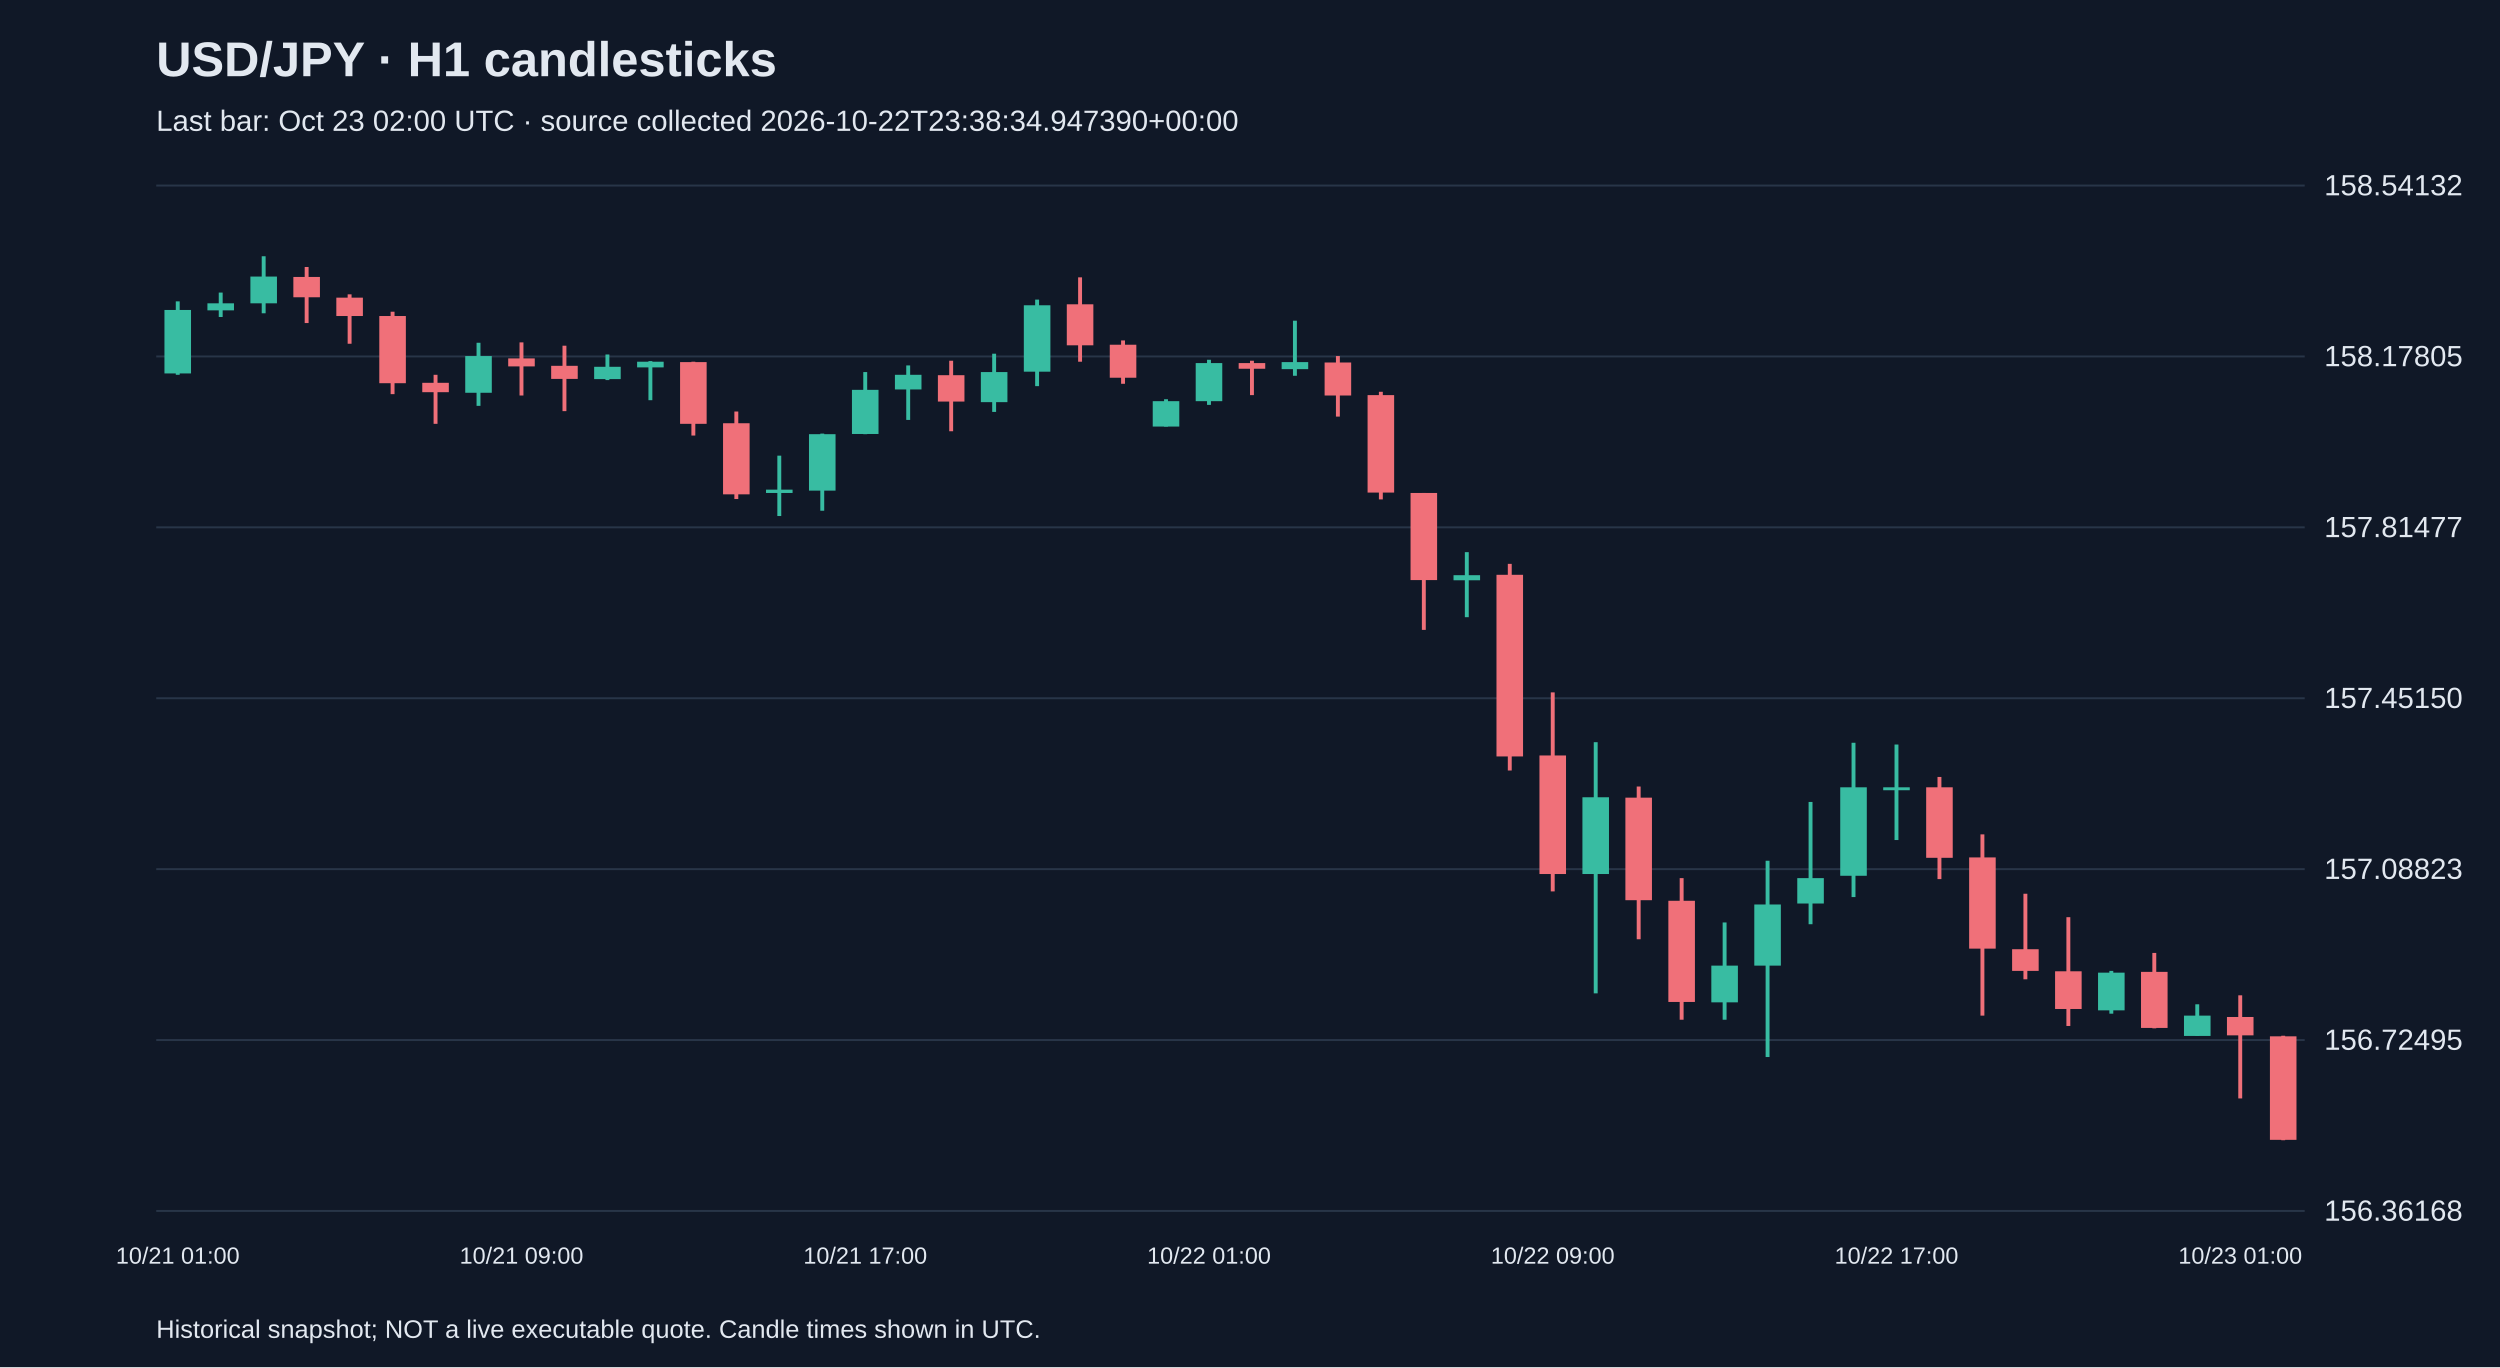
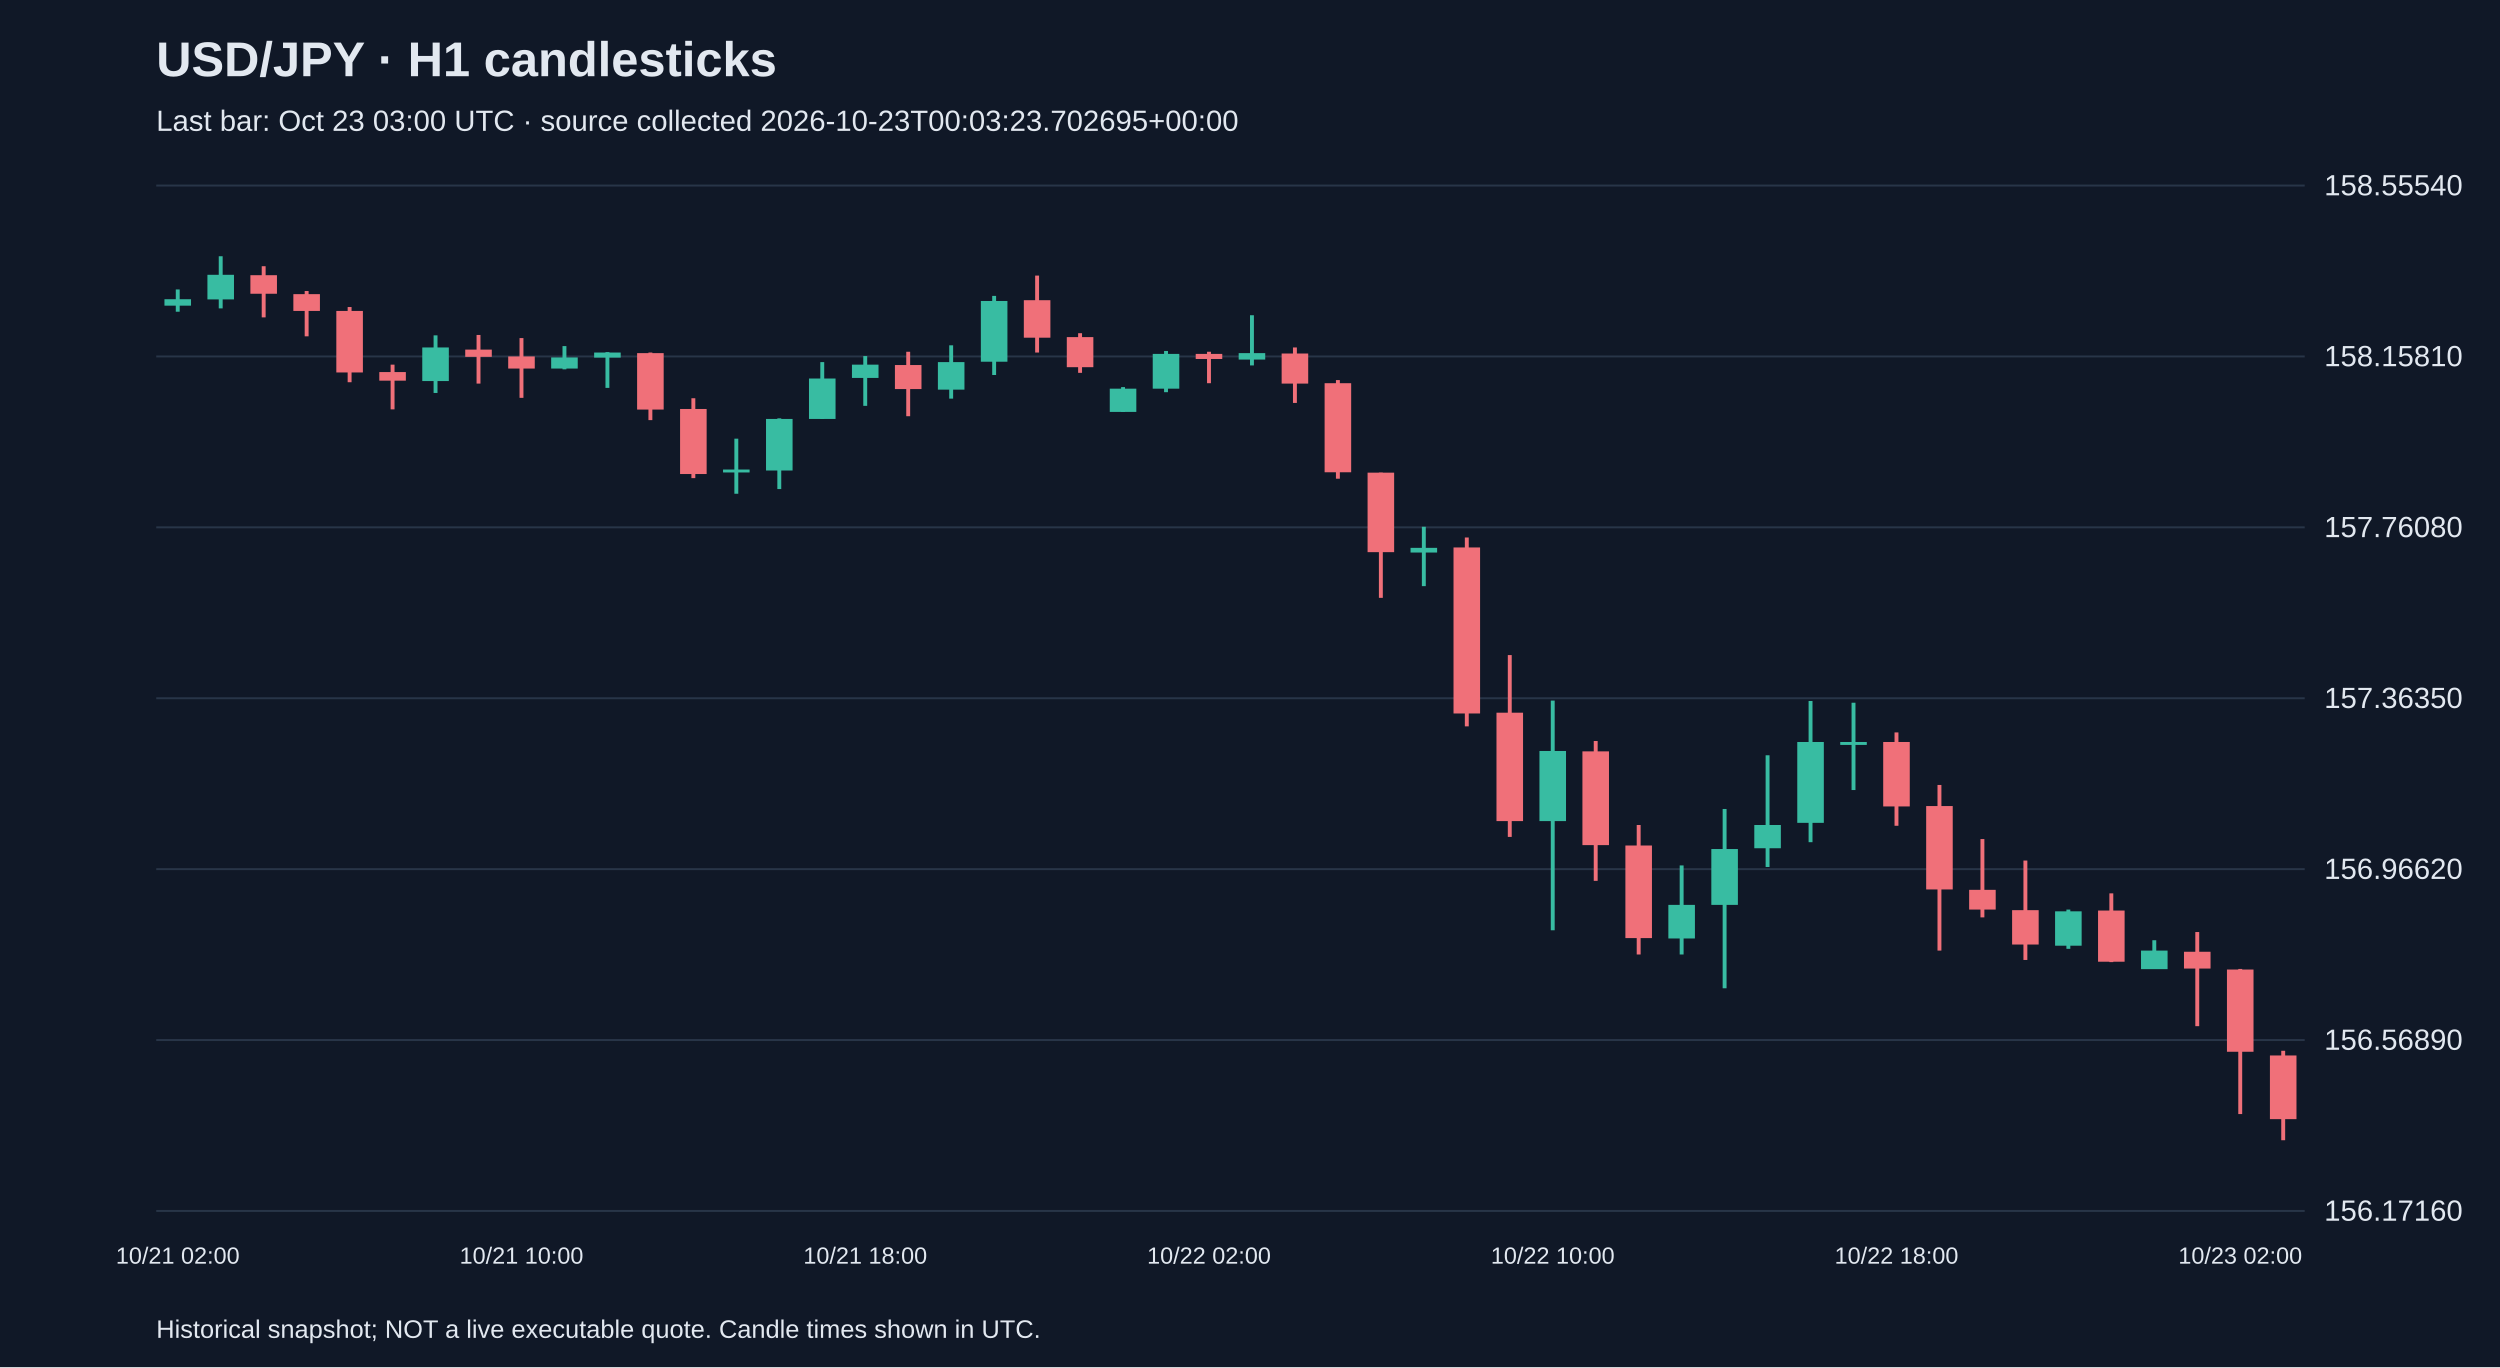
<svg xmlns="http://www.w3.org/2000/svg" viewBox="0 0 1280 700">
  <rect width="100%" height="100%" fill="#101827" />
  <style>text{font-family:Arial,sans-serif;fill:#e2e8f0}</style>
  <text x="80" y="39" font-size="25" font-weight="bold">USD/JPY · H1 candlesticks</text>
-   <text x="80" y="67" font-size="15" fill="#a6b1c5">Last bar: Oct 23 02:00 UTC · source collected 2026-10-22T23:38:34.947390+00:00</text>
+   <text x="80" y="67" font-size="15" fill="#a6b1c5">Last bar: Oct 23 03:00 UTC · source collected 2026-10-23T00:03:23.702695+00:00</text>
  <line x1="80" y1="620.0" x2="1180" y2="620.0" stroke="#283548" />
-   <text x="1190" y="625.0" font-size="15">156.36168</text>
+   <text x="1190" y="625.0" font-size="15">156.17160</text>
  <line x1="80" y1="532.5" x2="1180" y2="532.5" stroke="#283548" />
-   <text x="1190" y="537.5" font-size="15">156.72495</text>
+   <text x="1190" y="537.5" font-size="15">156.56890</text>
  <line x1="80" y1="445.0" x2="1180" y2="445.0" stroke="#283548" />
-   <text x="1190" y="450.0" font-size="15">157.08823</text>
+   <text x="1190" y="450.0" font-size="15">156.96620</text>
  <line x1="80" y1="357.5" x2="1180" y2="357.5" stroke="#283548" />
-   <text x="1190" y="362.5" font-size="15">157.45150</text>
+   <text x="1190" y="362.5" font-size="15">157.36350</text>
  <line x1="80" y1="270.0" x2="1180" y2="270.0" stroke="#283548" />
-   <text x="1190" y="275.0" font-size="15">157.81477</text>
+   <text x="1190" y="275.0" font-size="15">157.76080</text>
  <line x1="80" y1="182.5" x2="1180" y2="182.5" stroke="#283548" />
-   <text x="1190" y="187.5" font-size="15">158.17805</text>
+   <text x="1190" y="187.5" font-size="15">158.15810</text>
  <line x1="80" y1="95.0" x2="1180" y2="95.0" stroke="#283548" />
-   <text x="1190" y="100.0" font-size="15">158.54132</text>
-   <line x1="91.0" y1="154.3" x2="91.0" y2="191.9" stroke="#38bca2" stroke-width="2" />
-   <rect x="84.2" y="158.7" width="13.6" height="32.5" fill="#38bca2" />
-   <text x="91.0" y="647" text-anchor="middle" font-size="12">10/21 01:00</text>
-   <line x1="113.0" y1="149.8" x2="113.0" y2="162.3" stroke="#38bca2" stroke-width="2" />
-   <rect x="106.2" y="155.3" width="13.6" height="3.6" fill="#38bca2" />
-   <line x1="135.0" y1="131.2" x2="135.0" y2="160.4" stroke="#38bca2" stroke-width="2" />
-   <rect x="128.2" y="141.6" width="13.6" height="13.7" fill="#38bca2" />
-   <line x1="157.0" y1="136.7" x2="157.0" y2="165.4" stroke="#f07079" stroke-width="2" />
-   <rect x="150.2" y="141.8" width="13.6" height="10.4" fill="#f07079" />
-   <line x1="179.0" y1="150.7" x2="179.0" y2="176.0" stroke="#f07079" stroke-width="2" />
-   <rect x="172.2" y="152.4" width="13.6" height="9.4" fill="#f07079" />
-   <line x1="201.0" y1="159.6" x2="201.0" y2="201.8" stroke="#f07079" stroke-width="2" />
-   <rect x="194.2" y="161.8" width="13.6" height="34.4" fill="#f07079" />
-   <line x1="223.0" y1="191.9" x2="223.0" y2="217.0" stroke="#f07079" stroke-width="2" />
-   <rect x="216.2" y="196.0" width="13.6" height="4.8" fill="#f07079" />
-   <line x1="245.0" y1="175.5" x2="245.0" y2="207.8" stroke="#38bca2" stroke-width="2" />
-   <rect x="238.2" y="182.3" width="13.6" height="18.8" fill="#38bca2" />
-   <line x1="267.0" y1="175.3" x2="267.0" y2="202.5" stroke="#f07079" stroke-width="2" />
-   <rect x="260.2" y="183.5" width="13.6" height="4.1" fill="#f07079" />
-   <text x="267.0" y="647" text-anchor="middle" font-size="12">10/21 09:00</text>
-   <line x1="289.0" y1="177.0" x2="289.0" y2="210.5" stroke="#f07079" stroke-width="2" />
-   <rect x="282.2" y="187.3" width="13.6" height="6.7" fill="#f07079" />
-   <line x1="311.0" y1="181.5" x2="311.0" y2="194.6" stroke="#38bca2" stroke-width="2" />
-   <rect x="304.2" y="187.8" width="13.6" height="6.3" fill="#38bca2" />
-   <line x1="333.0" y1="184.9" x2="333.0" y2="204.9" stroke="#38bca2" stroke-width="2" />
-   <rect x="326.2" y="185.2" width="13.6" height="2.9" fill="#38bca2" />
-   <line x1="355.0" y1="185.2" x2="355.0" y2="223.0" stroke="#f07079" stroke-width="2" />
-   <rect x="348.2" y="185.4" width="13.6" height="31.6" fill="#f07079" />
-   <line x1="377.0" y1="210.7" x2="377.0" y2="255.5" stroke="#f07079" stroke-width="2" />
-   <rect x="370.2" y="216.7" width="13.6" height="36.4" fill="#f07079" />
-   <line x1="399.0" y1="233.3" x2="399.0" y2="264.2" stroke="#38bca2" stroke-width="2" />
-   <rect x="392.2" y="250.7" width="13.6" height="1.7" fill="#38bca2" />
-   <line x1="421.0" y1="222.0" x2="421.0" y2="261.5" stroke="#38bca2" stroke-width="2" />
-   <rect x="414.2" y="222.3" width="13.6" height="28.9" fill="#38bca2" />
-   <line x1="443.0" y1="190.5" x2="443.0" y2="222.3" stroke="#38bca2" stroke-width="2" />
-   <rect x="436.2" y="199.6" width="13.6" height="22.6" fill="#38bca2" />
-   <text x="443.0" y="647" text-anchor="middle" font-size="12">10/21 17:00</text>
-   <line x1="465.0" y1="187.1" x2="465.0" y2="215.0" stroke="#38bca2" stroke-width="2" />
-   <rect x="458.2" y="191.9" width="13.6" height="7.5" fill="#38bca2" />
-   <line x1="487.0" y1="184.7" x2="487.0" y2="220.8" stroke="#f07079" stroke-width="2" />
-   <rect x="480.2" y="192.1" width="13.6" height="13.5" fill="#f07079" />
-   <line x1="509.0" y1="181.1" x2="509.0" y2="210.9" stroke="#38bca2" stroke-width="2" />
-   <rect x="502.2" y="190.5" width="13.6" height="15.4" fill="#38bca2" />
-   <line x1="531.0" y1="153.4" x2="531.0" y2="197.7" stroke="#38bca2" stroke-width="2" />
-   <rect x="524.2" y="156.3" width="13.6" height="34.0" fill="#38bca2" />
-   <line x1="553.0" y1="142.0" x2="553.0" y2="185.2" stroke="#f07079" stroke-width="2" />
-   <rect x="546.2" y="155.8" width="13.6" height="21.0" fill="#f07079" />
-   <line x1="575.0" y1="174.3" x2="575.0" y2="196.5" stroke="#f07079" stroke-width="2" />
-   <rect x="568.2" y="176.5" width="13.6" height="16.9" fill="#f07079" />
-   <line x1="597.0" y1="204.4" x2="597.0" y2="218.4" stroke="#38bca2" stroke-width="2" />
-   <rect x="590.2" y="205.4" width="13.6" height="13.0" fill="#38bca2" />
-   <line x1="619.0" y1="184.2" x2="619.0" y2="207.3" stroke="#38bca2" stroke-width="2" />
-   <rect x="612.2" y="185.9" width="13.6" height="19.5" fill="#38bca2" />
-   <text x="619.0" y="647" text-anchor="middle" font-size="12">10/22 01:00</text>
-   <line x1="641.0" y1="184.7" x2="641.0" y2="202.3" stroke="#f07079" stroke-width="2" />
-   <rect x="634.2" y="185.9" width="13.6" height="2.9" fill="#f07079" />
-   <line x1="663.0" y1="164.2" x2="663.0" y2="192.4" stroke="#38bca2" stroke-width="2" />
-   <rect x="656.2" y="185.4" width="13.6" height="3.6" fill="#38bca2" />
-   <line x1="685.0" y1="182.3" x2="685.0" y2="213.3" stroke="#f07079" stroke-width="2" />
-   <rect x="678.2" y="185.6" width="13.6" height="16.9" fill="#f07079" />
-   <line x1="707.0" y1="200.6" x2="707.0" y2="255.7" stroke="#f07079" stroke-width="2" />
-   <rect x="700.2" y="202.3" width="13.6" height="49.9" fill="#f07079" />
-   <line x1="729.0" y1="252.4" x2="729.0" y2="322.5" stroke="#f07079" stroke-width="2" />
-   <rect x="722.2" y="252.4" width="13.6" height="44.6" fill="#f07079" />
-   <line x1="751.0" y1="282.7" x2="751.0" y2="316.0" stroke="#38bca2" stroke-width="2" />
-   <rect x="744.2" y="294.5" width="13.6" height="2.6" fill="#38bca2" />
-   <line x1="773.0" y1="288.7" x2="773.0" y2="394.5" stroke="#f07079" stroke-width="2" />
-   <rect x="766.2" y="294.3" width="13.6" height="93.0" fill="#f07079" />
-   <line x1="795.0" y1="354.5" x2="795.0" y2="456.4" stroke="#f07079" stroke-width="2" />
-   <rect x="788.2" y="386.8" width="13.6" height="60.7" fill="#f07079" />
-   <text x="795.0" y="647" text-anchor="middle" font-size="12">10/22 09:00</text>
-   <line x1="817.0" y1="380.0" x2="817.0" y2="508.6" stroke="#38bca2" stroke-width="2" />
-   <rect x="810.2" y="408.2" width="13.6" height="39.3" fill="#38bca2" />
-   <line x1="839.0" y1="402.7" x2="839.0" y2="480.9" stroke="#f07079" stroke-width="2" />
-   <rect x="832.2" y="408.4" width="13.6" height="52.5" fill="#f07079" />
-   <line x1="861.0" y1="449.6" x2="861.0" y2="522.1" stroke="#f07079" stroke-width="2" />
-   <rect x="854.2" y="461.2" width="13.6" height="51.8" fill="#f07079" />
-   <line x1="883.0" y1="472.3" x2="883.0" y2="522.1" stroke="#38bca2" stroke-width="2" />
-   <rect x="876.2" y="494.4" width="13.6" height="18.8" fill="#38bca2" />
-   <line x1="905.0" y1="440.7" x2="905.0" y2="541.2" stroke="#38bca2" stroke-width="2" />
-   <rect x="898.2" y="463.1" width="13.6" height="31.3" fill="#38bca2" />
-   <line x1="927.0" y1="410.6" x2="927.0" y2="473.2" stroke="#38bca2" stroke-width="2" />
-   <rect x="920.2" y="449.6" width="13.6" height="13.0" fill="#38bca2" />
-   <line x1="949.0" y1="380.3" x2="949.0" y2="459.3" stroke="#38bca2" stroke-width="2" />
-   <rect x="942.2" y="403.1" width="13.6" height="45.3" fill="#38bca2" />
-   <line x1="971.0" y1="381.2" x2="971.0" y2="430.1" stroke="#38bca2" stroke-width="2" />
-   <rect x="964.2" y="403.1" width="13.6" height="1.5" fill="#38bca2" />
-   <text x="971.0" y="647" text-anchor="middle" font-size="12">10/22 17:00</text>
-   <line x1="993.0" y1="397.8" x2="993.0" y2="450.1" stroke="#f07079" stroke-width="2" />
-   <rect x="986.2" y="403.1" width="13.6" height="36.1" fill="#f07079" />
-   <line x1="1015.0" y1="427.2" x2="1015.0" y2="520.0" stroke="#f07079" stroke-width="2" />
-   <rect x="1008.2" y="439.0" width="13.6" height="46.7" fill="#f07079" />
-   <line x1="1037.0" y1="457.6" x2="1037.0" y2="501.4" stroke="#f07079" stroke-width="2" />
-   <rect x="1030.2" y="486.0" width="13.6" height="11.1" fill="#f07079" />
-   <line x1="1059.0" y1="469.6" x2="1059.0" y2="525.3" stroke="#f07079" stroke-width="2" />
-   <rect x="1052.2" y="497.3" width="13.6" height="19.3" fill="#f07079" />
-   <line x1="1081.0" y1="497.1" x2="1081.0" y2="519.0" stroke="#38bca2" stroke-width="2" />
-   <rect x="1074.2" y="498.0" width="13.6" height="19.3" fill="#38bca2" />
-   <line x1="1103.0" y1="487.9" x2="1103.0" y2="526.5" stroke="#f07079" stroke-width="2" />
-   <rect x="1096.2" y="497.6" width="13.6" height="28.7" fill="#f07079" />
-   <line x1="1125.0" y1="514.2" x2="1125.0" y2="530.3" stroke="#38bca2" stroke-width="2" />
-   <rect x="1118.2" y="520.0" width="13.6" height="10.4" fill="#38bca2" />
-   <line x1="1147.0" y1="509.6" x2="1147.0" y2="562.4" stroke="#f07079" stroke-width="2" />
-   <rect x="1140.2" y="520.7" width="13.6" height="9.4" fill="#f07079" />
-   <text x="1147.0" y="647" text-anchor="middle" font-size="12">10/23 01:00</text>
-   <line x1="1169.0" y1="530.3" x2="1169.0" y2="583.8" stroke="#f07079" stroke-width="2" />
-   <rect x="1162.2" y="530.6" width="13.6" height="53.0" fill="#f07079" />
+   <text x="1190" y="100.0" font-size="15">158.55540</text>
+   <line x1="91.0" y1="148.2" x2="91.0" y2="159.6" stroke="#38bca2" stroke-width="2" />
+   <rect x="84.2" y="153.2" width="13.6" height="3.3" fill="#38bca2" />
+   <text x="91.0" y="647" text-anchor="middle" font-size="12">10/21 02:00</text>
+   <line x1="113.0" y1="131.2" x2="113.0" y2="157.9" stroke="#38bca2" stroke-width="2" />
+   <rect x="106.2" y="140.7" width="13.6" height="12.6" fill="#38bca2" />
+   <line x1="135.0" y1="136.3" x2="135.0" y2="162.5" stroke="#f07079" stroke-width="2" />
+   <rect x="128.2" y="140.9" width="13.6" height="9.5" fill="#f07079" />
+   <line x1="157.0" y1="149.0" x2="157.0" y2="172.2" stroke="#f07079" stroke-width="2" />
+   <rect x="150.2" y="150.6" width="13.6" height="8.6" fill="#f07079" />
+   <line x1="179.0" y1="157.2" x2="179.0" y2="195.7" stroke="#f07079" stroke-width="2" />
+   <rect x="172.2" y="159.2" width="13.6" height="31.5" fill="#f07079" />
+   <line x1="201.0" y1="186.7" x2="201.0" y2="209.6" stroke="#f07079" stroke-width="2" />
+   <rect x="194.2" y="190.5" width="13.6" height="4.4" fill="#f07079" />
+   <line x1="223.0" y1="171.7" x2="223.0" y2="201.2" stroke="#38bca2" stroke-width="2" />
+   <rect x="216.2" y="177.9" width="13.6" height="17.2" fill="#38bca2" />
+   <line x1="245.0" y1="171.5" x2="245.0" y2="196.4" stroke="#f07079" stroke-width="2" />
+   <rect x="238.2" y="179.0" width="13.6" height="3.7" fill="#f07079" />
+   <line x1="267.0" y1="173.1" x2="267.0" y2="203.7" stroke="#f07079" stroke-width="2" />
+   <rect x="260.2" y="182.5" width="13.6" height="6.2" fill="#f07079" />
+   <text x="267.0" y="647" text-anchor="middle" font-size="12">10/21 10:00</text>
+   <line x1="289.0" y1="177.2" x2="289.0" y2="189.1" stroke="#38bca2" stroke-width="2" />
+   <rect x="282.2" y="183.0" width="13.6" height="5.7" fill="#38bca2" />
+   <line x1="311.0" y1="180.3" x2="311.0" y2="198.6" stroke="#38bca2" stroke-width="2" />
+   <rect x="304.2" y="180.5" width="13.6" height="2.6" fill="#38bca2" />
+   <line x1="333.0" y1="180.5" x2="333.0" y2="215.1" stroke="#f07079" stroke-width="2" />
+   <rect x="326.2" y="180.8" width="13.6" height="28.9" fill="#f07079" />
+   <line x1="355.0" y1="203.9" x2="355.0" y2="244.8" stroke="#f07079" stroke-width="2" />
+   <rect x="348.2" y="209.4" width="13.6" height="33.3" fill="#f07079" />
+   <line x1="377.0" y1="224.6" x2="377.0" y2="252.8" stroke="#38bca2" stroke-width="2" />
+   <rect x="370.2" y="240.4" width="13.6" height="1.5" fill="#38bca2" />
+   <line x1="399.0" y1="214.2" x2="399.0" y2="250.4" stroke="#38bca2" stroke-width="2" />
+   <rect x="392.2" y="214.5" width="13.6" height="26.4" fill="#38bca2" />
+   <line x1="421.0" y1="185.4" x2="421.0" y2="214.5" stroke="#38bca2" stroke-width="2" />
+   <rect x="414.2" y="193.8" width="13.6" height="20.7" fill="#38bca2" />
+   <line x1="443.0" y1="182.3" x2="443.0" y2="207.8" stroke="#38bca2" stroke-width="2" />
+   <rect x="436.2" y="186.7" width="13.6" height="6.8" fill="#38bca2" />
+   <text x="443.0" y="647" text-anchor="middle" font-size="12">10/21 18:00</text>
+   <line x1="465.0" y1="180.1" x2="465.0" y2="213.1" stroke="#f07079" stroke-width="2" />
+   <rect x="458.2" y="186.9" width="13.6" height="12.3" fill="#f07079" />
+   <line x1="487.0" y1="176.8" x2="487.0" y2="204.1" stroke="#38bca2" stroke-width="2" />
+   <rect x="480.2" y="185.4" width="13.6" height="14.1" fill="#38bca2" />
+   <line x1="509.0" y1="151.5" x2="509.0" y2="192.0" stroke="#38bca2" stroke-width="2" />
+   <rect x="502.2" y="154.1" width="13.6" height="31.1" fill="#38bca2" />
+   <line x1="531.0" y1="141.1" x2="531.0" y2="180.5" stroke="#f07079" stroke-width="2" />
+   <rect x="524.2" y="153.7" width="13.6" height="19.2" fill="#f07079" />
+   <line x1="553.0" y1="170.6" x2="553.0" y2="190.9" stroke="#f07079" stroke-width="2" />
+   <rect x="546.2" y="172.6" width="13.6" height="15.4" fill="#f07079" />
+   <line x1="575.0" y1="198.2" x2="575.0" y2="210.9" stroke="#38bca2" stroke-width="2" />
+   <rect x="568.2" y="199.0" width="13.6" height="11.9" fill="#38bca2" />
+   <line x1="597.0" y1="179.7" x2="597.0" y2="200.8" stroke="#38bca2" stroke-width="2" />
+   <rect x="590.2" y="181.2" width="13.6" height="17.8" fill="#38bca2" />
+   <line x1="619.0" y1="180.1" x2="619.0" y2="196.2" stroke="#f07079" stroke-width="2" />
+   <rect x="612.2" y="181.2" width="13.6" height="2.6" fill="#f07079" />
+   <text x="619.0" y="647" text-anchor="middle" font-size="12">10/22 02:00</text>
+   <line x1="641.0" y1="161.4" x2="641.0" y2="187.1" stroke="#38bca2" stroke-width="2" />
+   <rect x="634.2" y="180.8" width="13.6" height="3.3" fill="#38bca2" />
+   <line x1="663.0" y1="177.9" x2="663.0" y2="206.3" stroke="#f07079" stroke-width="2" />
+   <rect x="656.2" y="181.0" width="13.6" height="15.4" fill="#f07079" />
+   <line x1="685.0" y1="194.6" x2="685.0" y2="245.1" stroke="#f07079" stroke-width="2" />
+   <rect x="678.2" y="196.2" width="13.6" height="45.6" fill="#f07079" />
+   <line x1="707.0" y1="242.0" x2="707.0" y2="306.1" stroke="#f07079" stroke-width="2" />
+   <rect x="700.2" y="242.0" width="13.6" height="40.7" fill="#f07079" />
+   <line x1="729.0" y1="269.7" x2="729.0" y2="300.1" stroke="#38bca2" stroke-width="2" />
+   <rect x="722.2" y="280.5" width="13.6" height="2.4" fill="#38bca2" />
+   <line x1="751.0" y1="275.2" x2="751.0" y2="371.9" stroke="#f07079" stroke-width="2" />
+   <rect x="744.2" y="280.3" width="13.6" height="85.0" fill="#f07079" />
+   <line x1="773.0" y1="335.4" x2="773.0" y2="428.5" stroke="#f07079" stroke-width="2" />
+   <rect x="766.2" y="364.9" width="13.6" height="55.5" fill="#f07079" />
+   <line x1="795.0" y1="358.7" x2="795.0" y2="476.3" stroke="#38bca2" stroke-width="2" />
+   <rect x="788.2" y="384.5" width="13.6" height="35.9" fill="#38bca2" />
+   <text x="795.0" y="647" text-anchor="middle" font-size="12">10/22 10:00</text>
+   <line x1="817.0" y1="379.4" x2="817.0" y2="451.0" stroke="#f07079" stroke-width="2" />
+   <rect x="810.2" y="384.7" width="13.6" height="48.0" fill="#f07079" />
+   <line x1="839.0" y1="422.4" x2="839.0" y2="488.7" stroke="#f07079" stroke-width="2" />
+   <rect x="832.2" y="432.9" width="13.6" height="47.4" fill="#f07079" />
+   <line x1="861.0" y1="443.1" x2="861.0" y2="488.7" stroke="#38bca2" stroke-width="2" />
+   <rect x="854.2" y="463.3" width="13.6" height="17.2" fill="#38bca2" />
+   <line x1="883.0" y1="414.2" x2="883.0" y2="506.0" stroke="#38bca2" stroke-width="2" />
+   <rect x="876.2" y="434.7" width="13.6" height="28.6" fill="#38bca2" />
+   <line x1="905.0" y1="386.7" x2="905.0" y2="443.9" stroke="#38bca2" stroke-width="2" />
+   <rect x="898.2" y="422.4" width="13.6" height="11.9" fill="#38bca2" />
+   <line x1="927.0" y1="358.9" x2="927.0" y2="431.2" stroke="#38bca2" stroke-width="2" />
+   <rect x="920.2" y="379.9" width="13.6" height="41.4" fill="#38bca2" />
+   <line x1="949.0" y1="359.8" x2="949.0" y2="404.5" stroke="#38bca2" stroke-width="2" />
+   <rect x="942.2" y="379.9" width="13.6" height="1.5" fill="#38bca2" />
+   <line x1="971.0" y1="375.0" x2="971.0" y2="422.8" stroke="#f07079" stroke-width="2" />
+   <rect x="964.2" y="379.9" width="13.6" height="33.0" fill="#f07079" />
+   <text x="971.0" y="647" text-anchor="middle" font-size="12">10/22 18:00</text>
+   <line x1="993.0" y1="401.9" x2="993.0" y2="486.7" stroke="#f07079" stroke-width="2" />
+   <rect x="986.2" y="412.7" width="13.6" height="42.7" fill="#f07079" />
+   <line x1="1015.0" y1="429.6" x2="1015.0" y2="469.7" stroke="#f07079" stroke-width="2" />
+   <rect x="1008.2" y="455.6" width="13.6" height="10.1" fill="#f07079" />
+   <line x1="1037.0" y1="440.6" x2="1037.0" y2="491.5" stroke="#f07079" stroke-width="2" />
+   <rect x="1030.2" y="466.0" width="13.6" height="17.6" fill="#f07079" />
+   <line x1="1059.0" y1="465.7" x2="1059.0" y2="485.8" stroke="#38bca2" stroke-width="2" />
+   <rect x="1052.2" y="466.6" width="13.6" height="17.6" fill="#38bca2" />
+   <line x1="1081.0" y1="457.4" x2="1081.0" y2="492.6" stroke="#f07079" stroke-width="2" />
+   <rect x="1074.2" y="466.2" width="13.6" height="26.2" fill="#f07079" />
+   <line x1="1103.0" y1="481.4" x2="1103.0" y2="496.1" stroke="#38bca2" stroke-width="2" />
+   <rect x="1096.2" y="486.7" width="13.6" height="9.5" fill="#38bca2" />
+   <line x1="1125.0" y1="477.2" x2="1125.0" y2="525.4" stroke="#f07079" stroke-width="2" />
+   <rect x="1118.2" y="487.3" width="13.6" height="8.6" fill="#f07079" />
+   <line x1="1147.0" y1="496.1" x2="1147.0" y2="570.4" stroke="#f07079" stroke-width="2" />
+   <rect x="1140.2" y="496.4" width="13.6" height="42.1" fill="#f07079" />
+   <text x="1147.0" y="647" text-anchor="middle" font-size="12">10/23 02:00</text>
+   <line x1="1169.0" y1="538.0" x2="1169.0" y2="583.8" stroke="#f07079" stroke-width="2" />
+   <rect x="1162.2" y="540.4" width="13.6" height="32.6" fill="#f07079" />
  <text x="80" y="685" font-size="13">Historical snapshot; NOT a live executable quote. Candle times shown in UTC.</text>
</svg>
